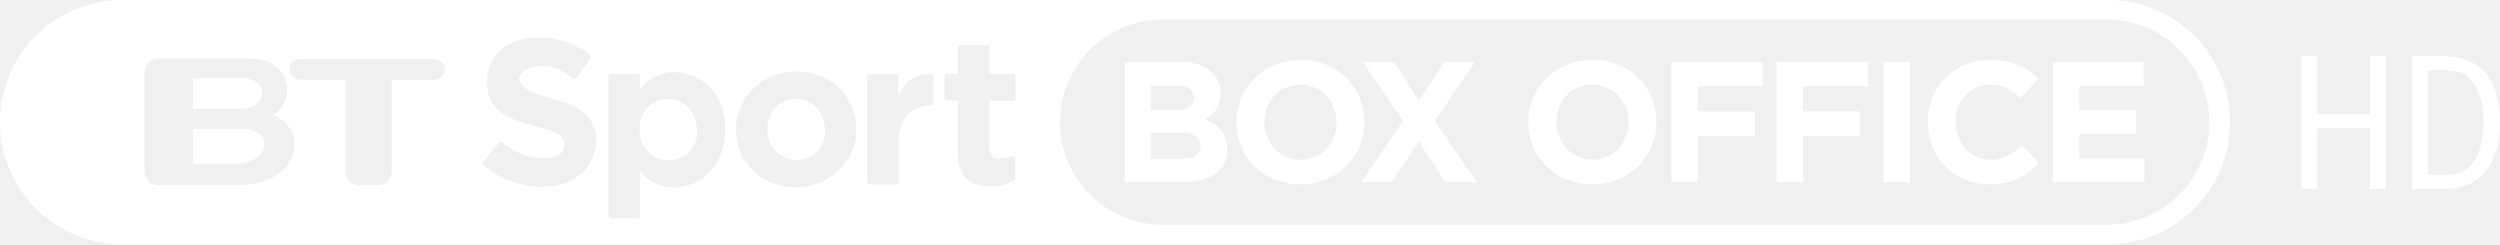
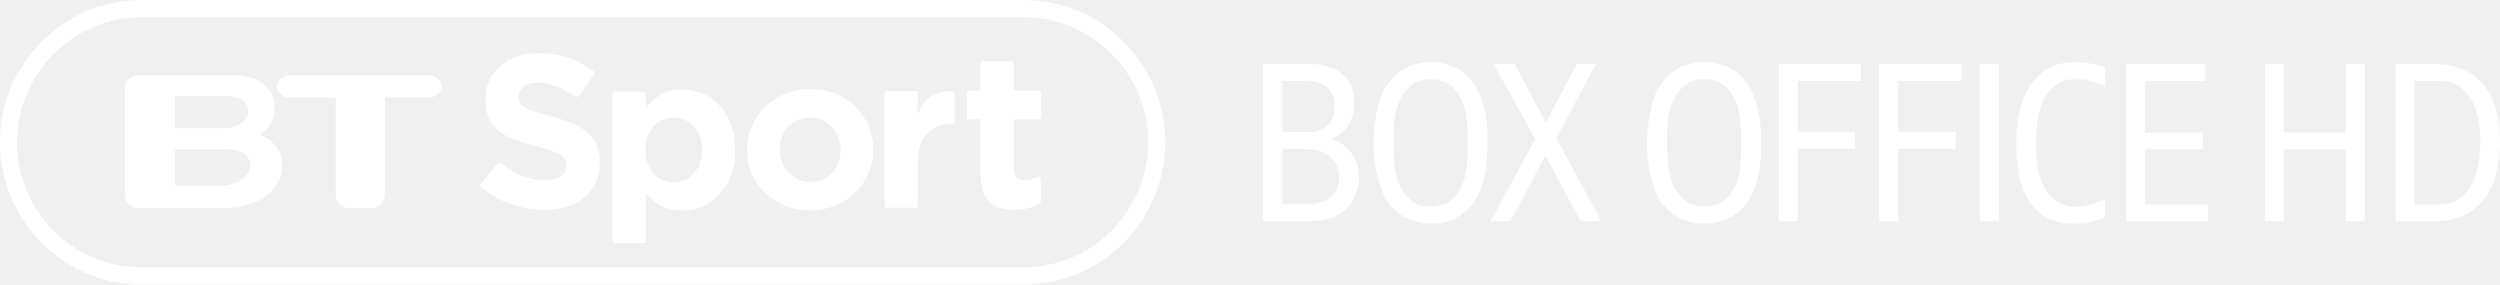
- <svg xmlns="http://www.w3.org/2000/svg" id="Layer_1" width="1824.2" height="178.23" data-name="Layer 1" version="1.1" viewBox="0 0 1824.2 178.23">
-   <path id="path104" d="m89.117 7.1594e-5c-49.217 0-89.117 39.898-89.117 89.115s39.899 89.117 89.117 89.117h1449.4c49.225-0.208 88.956-40.286 88.739-89.509-0.217-49.225-40.301-88.948-89.527-88.722h-1448.6zm759.28 14.257h688.52c41.348-0.19 75.019 33.179 75.201 74.528 0.182 41.348-33.193 75.014-74.541 75.189h-689.18c-41.348 6e-3 -74.869-33.511-74.869-74.858 0-41.348 33.521-74.864 74.869-74.858zm-456.03 13.263a61.071 61.071 0 0 1 38.007 12.32 1.835 1.835 0 0 1 0.524 2.358l-10.223 14.678a1.835 1.835 0 0 1-1.311 0.787h-1.048c-10.223-8.387-18.349-10.484-25.95-9.436-7.601 1.048-13.629 4.979-13.629 9.173s4.98 9.699 22.803 14.154c24.114 6.291 33.549 15.202 33.549 31.715 0 16.512-14.678 33.026-38.792 33.026a67.362 67.362 0 0 1-43.509-15.726 1.573 1.573 0 0 1-0.263-2.358l11.533-13.893 1.311-0.524h1.048c10.223 8.125 19.659 11.796 30.143 11.796 10.485 0 15.202-3.933 15.202-9.961 0-6.029-3.146-9.173-21.231-13.629-23.327-6.029-35.121-12.581-35.121-32.239s14.939-32.241 36.956-32.241zm308.16 5.505a1.573 1.573 0 0 1 0.082 0h19.658a1.835 1.835 0 0 1 1.836 1.835v18.871h17.298a1.835 1.835 0 0 1 1.573 1.835v16.251a1.835 1.835 0 0 1-1.573 1.835h-17.298v34.336c0 5.504 2.358 7.862 7.338 7.862a24.114 24.114 0 0 0 8.912-1.835h1.572a1.835 1.835 0 0 1 0.787 1.311v14.678a1.835 1.835 0 0 1-0.787 1.572 34.074 34.074 0 0 1-17.298 4.195v0.261c-15.988 0-23.59-7.862-23.59-24.375v-38.268h-7.864a1.835 1.835 0 0 1-1.835-1.835v-15.988a1.835 1.835 0 0 1 1.835-1.835h7.864v-18.871a1.573 1.573 0 0 1 1.49-1.835zm-585.46 9.697h67.099c30.929 0 34.336 30.929 17.036 41.413 26.473 9.436 20.707 50.849-25.685 50.849h-58.45a9.698 9.698 0 0 1-9.436-9.436v-73.128a9.698 9.698 0 0 1 9.436-9.699zm104.47 0.259a8.387 8.387 0 0 1 0.11 0.004h96.719a8.387 8.387 0 0 1 0.11-0.004 8.387 8.387 0 0 1 8.539 7.604 8.649 8.649 0 0 1-8.649 7.601h-30.667v67.362a9.436 9.436 0 0 1-9.436 9.436h-14.94a9.698 9.698 0 0 1-9.436-9.436v-67.362h-32.241a8.649 8.649 0 0 1-8.649-7.601 8.387 8.387 0 0 1 8.539-7.604zm361.56 9.176c24.638 0 43.773 18.085 43.773 41.938 0 23.852-19.396 42.462-44.034 42.462h-0.263c-24.9 0-43.509-18.085-43.509-41.938 0-23.852 19.394-42.462 44.033-42.462zm-88.854 0.526c18.347 0 36.958 14.416 36.958 41.938 0 27.521-19.134 42.199-36.958 42.199-9.827 0.208-19.166-4.268-25.161-12.057v32.765c0 1.013-0.821 1.835-1.835 1.835h-19.397c-1.013 0-1.835-0.821-1.835-1.835v-101.7c0-1.013 0.821-1.835 1.835-1.835h19.397c1.013-3e-6 1.835 0.821 1.835 1.835v9.96c5.614-8.363 15.091-13.299 25.161-13.105zm161.77 1.288a1.573 1.573 0 0 1 1.521 1.594v14.678c5.242-12.057 12.844-16.25 24.114-16.25l1.05 0.524a1.573 1.573 0 0 1 0.524 1.311v19.134a1.835 1.835 0 0 1-1.573 1.835c-15.726 0.262-24.114 9.96-24.114 28.57v27.783a1.835 1.835 0 0 1-1.835 1.835v-0.261h-19.395a1.835 1.835 0 0 1-1.573-1.836v-77.321a1.573 1.573 0 0 1 1.573-1.572h19.395a1.573 1.573 0 0 1 0.313-0.023zm-513.26 3.168v22.279h33.289c22.279 0 23.065-22.279 2.621-22.279h-35.91zm441.13 14.92c-0.348-0.004-0.699 0.003-1.051 0.019-12.057 0-20.968 9.173-20.968 22.016 0 12.844 9.435 22.542 21.229 22.542a20.706 20.706 0 0 0 20.968-22.016c-0.508-12.696-9.378-22.441-20.179-22.561zm-93.314 0.259c-0.348-0.004-0.699 0.003-1.051 0.019-12.057 0-20.968 9.173-20.968 22.016 0 12.844 9.435 22.542 21.229 22.542 12.071 0.177 21.734-9.969 20.968-22.016-0.508-12.696-9.378-22.441-20.179-22.561zm-347.82 21.777v25.424h29.095c29.356 0 29.093-25.424 8.125-25.424h-37.221z" fill="#fff" stroke-width="2.621" />
-   <g id="g870" transform="matrix(.89224 0 0 .89224 804.25 39.146)" fill="#fff">
-     <path id="path2" d="m153.52 5.73c14.67-2.24 30.46 1.16 42.15 10.52 10.13 7.93 16.86 19.99 18.33 32.76 2.27 15.91-3.43 32.78-15.19 43.79-19.13 18.28-52.14 18.9-72.02 1.48-12.31-10.52-18.49-27.33-16.73-43.34 1.13-12.87 7.5-25.21 17.39-33.54 7.37-6.24 16.53-10.27 26.07-11.67m3.95 19.86c-7.15 1.04-13.86 4.87-18.27 10.61-10.35 13.04-8.23 34.37 5.2 44.52 11.16 8.88 28.84 7.8 38.66-2.61 11.1-11.36 11.33-31.21 0.83-43.03-6.41-7.42-16.77-11.03-26.42-9.49z" />
-     <path id="path4" d="m393.4 5.58c14.38-1.93 29.73 1.58 41.13 10.76 10.31 8.09 17.02 20.49 18.32 33.52 2 15.84-3.88 32.51-15.69 43.32-18.66 17.39-50.05 18.39-69.92 2.49-10.08-7.92-16.75-19.94-18.25-32.66-1.94-14.04 2.14-28.86 11.33-39.7 8.23-9.86 20.38-16.17 33.08-17.73m4.83 19.77c-8.28 0.64-16.23 4.98-21.01 11.81-9.39 12.94-7.25 33.08 5.4 43.14 10.8 9.01 28.2 8.51 38.31-1.34 11.71-10.95 12.47-31 2.29-43.21-5.94-7.32-15.63-11.22-24.99-10.4z" />
-     <path id="path6" d="m685.16 25.03c8.27-11.42 21.82-18.49 35.78-19.68 11.65-0.99 23.93 0.67 34.08 6.79 3.82 2.21 7.1 5.19 10.42 8.08l-14.06 16.2c-5.47-4.99-11.9-9.33-19.33-10.61-9.54-2-20.07 1.34-26.41 8.82-11.13 12.59-10.05 33.99 2.49 45.24 6.89 6.3 17.01 8.24 25.95 6 7.03-1.54 12.89-6.04 18.1-10.8l13.69 14.04c-6.62 8.29-16.45 14.32-26.94 16.5-11.45 2.34-23.73 1.73-34.49-3.05-13.15-5.78-23.45-17.63-27.26-31.49-4.32-15.47-1.87-33.13 7.98-46.04z" />
-     <path id="path8" d="m18.515 105.24v-98.49h46.425c9.27 0.12 19.29 2.43 25.81 9.48 6.25 6.57 7.41 16.72 4.59 25.09-1.89 5.44-6.28 9.52-11.12 12.4 6.68 2.7 13.5 6.87 16.2 13.91 3.59 9.64 2.19 21.95-5.89 28.96-7.51 6.58-17.88 8.39-27.56 8.65h-48.455m21.245-79.23v20.48h20.2c4.02-0.14 8.37-0.55 11.69-3.04 3.85-2.9 4.43-8.94 1.77-12.81-2.58-3.56-7.26-4.5-11.4-4.63h-22.26m0 38.735v21.26h25.27c3.92-0.03 8.1-0.345 11.45-2.595 5.36-3.38 5.44-12.52 0.08-15.94-3.39-2.2-7.54-2.745-11.51-2.725z" />
-     <path id="path10" d="m213.19 6.76h25.63l20.145 31.69 21.045-31.69h24.9l-32.86 48.245 34.26 50.235h-25.62l-21.725-33.46-22.185 33.46h-25l34.31-50.235z" />
-     <path id="path12" d="m465.33 6.76h74.91v19.995h-53.24v20.49h46.75v19.995h-46.75v38.065h-21.67z" />
-     <path id="path12-7" d="m551.49 6.715h74.91v19.995h-53.24v20.49h46.75v19.995h-46.75v38.065h-21.67z" />
-     <path id="path16" d="m639.01 6.755h21.74v98.49h-21.74z" />
-     <path id="path18" d="m777.52 105.26v-98.505h74.23v19.495h-52.735v19.755h46.485v19.49h-46.485v20.26h53.475v19.505z" />
+ <svg xmlns="http://www.w3.org/2000/svg" id="svg37" width="3944.8pt" height="448.63pt" version="1.1" viewBox="0 0 3944.8 448.63">
+   <g id="g1150" fill="#fff">
+     <path id="path1011" d="m2241.1 99.766c30.257-5.962 64.985 4.471 82.871 30.406 22.656 32.195 24.444 73.332 23.103 111.34-1.49 33.238-8.794 70.202-35.474 92.708-38.455 32.94-106.72 20.867-128.03-26.233-20.42-45.758-20.569-99.118-7.452-146.96 8.347-30.257 32.791-56.788 64.985-61.259m-9.241 31.449c-28.021 17.29-32.791 53.21-32.94 83.169 0.149 31.449-1.789 66.923 19.078 93.007 19.675 26.978 66.923 24.295 83.318-4.77 15.352-22.655 14.16-51.124 14.607-77.207-0.298-27.127 0.298-56.937-16.843-79.741-14.011-21.463-45.46-26.531-67.221-14.458z" />
+     <path id="path1011-5" d="m2672.7 99.766c30.257-5.962 64.985 4.471 82.871 30.406 22.656 32.195 24.444 73.332 23.103 111.34-1.49 33.238-8.794 70.202-35.474 92.708-38.455 32.94-106.72 20.867-128.03-26.233-20.42-45.758-20.569-99.118-7.452-146.96 8.347-30.257 32.791-56.788 64.985-61.259m-9.241 31.449c-28.021 17.29-32.791 53.21-32.94 83.169 0.149 31.449-1.789 66.923 19.078 93.007 19.675 26.978 66.923 24.295 83.318-4.77 15.352-22.655 14.16-51.124 14.607-77.207-0.298-27.127 0.298-56.937-16.843-79.741-14.011-21.463-45.46-26.531-67.221-14.458z" />
+     <path id="path12" d="m3234.8 106.39c15.18-7.49 32.58-9.03 49.27-7.96 12.77 1.06 25.855 3.14 37.565 8.46v29.38c-12.25-5.4-24.965-10.59-38.505-11.17-11.29-0.68-23.13-0.16-33.35 5.17-12.22 6.43-21.32 17.83-26.68 30.39-5.17 11.58-7.81 24.17-9.01 36.75-0.947 9.061-1.44 18.173-1.446 27.285 0.336 15.254 0.932 30.698 3.748 44.608 1.956 9.486 5.002 18.716 9.628 27.277 4.41 7.93 10.55 14.88 17.83 20.29 9.27 6.79 21.05 9.02 32.33 9.27 15.96 0.34 31.025-5.75 45.485-11.81v28.54c-22.08 9.81-47.165 12.2-70.845 7.91-14.28-2.7-27.57-9.78-37.88-20-15.59-14.9-23.65-35.9-27.5-56.72-3.44-21.58-5.11-43.57-3.39-65.39 1.73-22.26 5.61-44.88 16.14-64.82 7.92-15.88 20.84-29.28 36.61-37.46z" />
+     <path id="path14" d="m1992.9 100.98h73.175c14.36-0.14 29.08 2.2 41.86 9.03 11.63 6.26 21.36 16.58 25.57 29.25 3.95 9.95 3.71 20.87 3.14 31.38-1.4 13.31-7.01 26.42-16.7 35.79-5.49 5.48-12.09 9.76-19.08 13.07 12.68 4.29 24.48 11.91 32.13 23.08 10.19 13.95 13.27 32.14 10.29 48.97-2.62 18.27-13.18 35.38-28.79 45.37-12.78 8.42-28.2 12.03-43.38 12.06h-78.215v-248m30.41 26.685v80.725h43.795c10.78-0.51 21.83-4.48 29.26-12.56 6.81-7.26 9.46-17.5 9.57-27.24 0.25-8.93-1.69-18.29-7.15-25.52-8.55-11.06-23.1-15.695-36.66-15.405h-38.815m0 107.44v87.145h38.755c8.87 0.15 17.83-1.125 26.18-4.175 9.64-3.6 17.72-11.19 21.64-20.74 5.59-14.56 4.44-32.45-5.79-44.73-9.26-11.76-24.52-17.15-39.11-17.5z" />
+     <path id="path9065" d="m2455.7 217.9 70.906 131.15h-32.355l-55.769-103.61-55.065 103.61h-30.989l69.877-129.78-65.403-118.41h33.048l49.225 92.595 48.878-92.595h30.295z" stroke-width="8.605" />
+     <path id="path18" d="m2806.7 100.92c43.22 0.11 86.44-0.13 129.67 0-0.06 8.9 0.02 17.86 0 26.76-33.2 0.04-66.425-0.08-99.615 0 0 26.8 0.01 53.63 0 80.43 30.16 0.05 60.34 0.05 90.51 0 0.01 8.94 0.01 17.885 0 26.825-30.18-0.01-60.34-0.1-90.51 0 0.04 38.02 0.03 76.065 0 114.1-10.02-0.02-20.045-0.03-30.055 0-0.02-82.72-0.04-165.4 0-248.11z" />
+     <path id="path18-3" d="m2965.2 100.92c43.22 0.11 86.44-0.13 129.67 0-0.06 8.9 0.02 17.86 0 26.76-33.2 0.04-66.425-0.08-99.615 0 0 26.8 0.01 53.63 0 80.43 30.16 0.05 60.34 0.05 90.51 0 0.01 8.94 0.01 17.885 0 26.825-30.18-0.01-60.34-0.1-90.51 0 0.04 38.02 0.03 76.065 0 114.1-10.02-0.02-20.045-0.03-30.055 0-0.02-82.72-0.04-165.4 0-248.11z" />
+     <path id="path22" d="m3123.9 101.02h30.42v247.96h-30.42z" />
+     <path id="path9063" d="m3384.9 322.89h99.117v26.152h-129.06v-248.14h125.28v26.845h-95.331v81.565h91.193v26.163h-91.193z" stroke-width="8.604" />
  </g>
-   <g id="g913" transform="translate(-72.301 -21.768)" fill="#fff">
-     <g id="flowRoot3006" transform="matrix(3.3579 0 0 3.3579 652.27 -1402.6)" fill="#fff">
-       <path id="path3485" d="m345.73 465.22h-3.479v-13.16h-11.4v13.16h-3.48v-28.84h3.48v12.56h11.4v-12.56h3.479z" />
-       <path id="path3487" d="m370.53 450.82c-2e-5 2.053-0.233 3.96-0.7 5.72-0.467 1.76-1.187 3.28-2.16 4.56-0.973 1.28-2.227 2.287-3.76 3.02-1.533 0.733-3.367 1.1-5.5 1.1h-7.04v-28.84h6.639c2.213 3e-5 4.107 0.333 5.681 1 1.573 0.667 2.867 1.627 3.88 2.88 1.013 1.253 1.76 2.773 2.24 4.56 0.48 1.787 0.72 3.787 0.72 6zm-3.6 0c-2e-5 -1.361-0.113-2.714-0.34-4.061-0.227-1.346-0.627-2.56-1.2-3.639-0.573-1.08-1.347-1.953-2.32-2.62-0.973-0.667-2.194-1-3.661-1h-4.559v22.681h4.28c1.6 0 2.906-0.36 3.92-1.08 1.013-0.72 1.806-1.64 2.38-2.76 0.573-1.12 0.967-2.346 1.18-3.68 0.214-1.333 0.32-2.613 0.32-3.84z" />
+   <g id="g937" transform="matrix(3.9751 0 0 3.9751 -4416 4073.4)">
+     <g id="layer1-9" transform="matrix(1.0541 0 0 1.0544 1122.4 -1718.4)">
+       <g id="g4652" transform="matrix(.12461 0 0 .12461 156.94 487.31)" fill="#fff">
+         <path id="path4566" d="m465.9 1860.1v-1.325c-3.4e-4 -20.152-3.176-37.459-9.528-51.922-6.352-14.462-15.773-27.059-28.263-37.791-12.49-10.731-27.828-19.931-46.015-27.601-18.187-7.669-38.887-14.572-62.102-20.711-19.725-5.255-36.049-9.855-48.973-13.8-12.925-3.945-23.111-8.107-30.559-12.487-7.449-4.379-12.597-9.307-15.445-14.783-2.849-5.476-4.273-11.938-4.273-19.386v-1.325c-1.6e-4 -11.393 4.928-20.924 14.783-28.594 9.855-7.669 24.645-11.503 44.37-11.504 19.711 5e-4 39.425 4.056 59.143 12.166 15.917 6.548 32.124 15.018 48.621 25.413 8.315 4.84 11.383 8.675 16.876 0.509l42.953-62.291c4.191-6.442 2.279-8.693-2.484-12.155-21.725-16.194-45.323-28.83-70.793-37.909-28.27-10.076-59.274-15.114-93.012-15.114-23.656 7e-4 -45.343 3.287-65.06 9.859-19.718 6.573-36.697 15.994-50.939 28.263-14.242 12.27-25.307 26.839-33.197 43.708-7.89 16.87-11.835 35.822-11.835 56.856v1.303c0 22.787 3.614 41.85 10.842 57.187 7.228 15.338 17.418 28.156 30.57 38.452 13.152 10.297 29.148 18.952 47.99 25.966s39.87 13.37 63.085 19.066c19.283 4.814 34.949 9.411 46.998 13.79 12.048 4.38 21.469 8.762 28.263 13.149 6.793 4.386 11.396 9.097 13.81 14.131 2.414 5.035 3.62 10.842 3.621 17.421v1.325c-3.3e-4 13.573-5.807 24.194-17.421 31.863-11.614 7.669-27.939 11.504-48.973 11.504-26.29 3e-4 -50.501-5.038-72.632-15.114-20.413-9.294-40.354-21.571-59.823-36.832-2.679-2.23-5.599-3.042-8.663 0.582l-50.87 60.934c-3.6 4.319-4.747 6.821-0.25 10.586 26.307 22.767 55.331 39.821 87.07 51.162 33.739 12.055 68.139 18.083 103.2 18.083 24.98 0 47.766-3.179 68.36-9.538 20.593-6.359 38.339-15.562 53.236-27.611 14.897-12.048 26.507-26.945 34.832-44.691 8.324-17.745 12.486-38.011 12.486-60.798z" />
+         <path id="path4568" d="m875.01 1822.4v-1.326c-4.9e-4 -29.381-4.498-55.365-13.492-77.953-8.995-22.588-20.949-41.668-35.86-57.243-14.912-15.574-32.018-27.306-51.32-35.197-19.302-7.89-39.26-11.836-59.873-11.836-26.316 4e-4 -48.137 5.371-65.465 16.113-17.327 10.742-32.128 24.446-44.403 41.11v-44.56c0-4.158-1.739-6.097-6.818-6.097h-86.871c-5.933 0-6.319 4.024-6.319 6.24v443.27c0 7.091 2.852 8.413 7.828 8.413h85.075c5.123 0 7.105-1.921 7.105-6.76v-144.57c11.846 14.041 26.429 26.326 43.75 36.853 17.321 10.528 39.359 15.792 66.117 15.792 21.055 0 41.233-3.949 60.535-11.846 19.301-7.897 36.297-19.629 50.988-35.197 14.69-15.567 26.533-34.648 35.528-57.242 8.995-22.594 13.492-48.582 13.492-77.963zm-100.01 0c-3.5e-4 14.911-2.303 28.29-6.907 40.136-4.605 11.846-10.856 22.042-18.753 30.589-7.898 8.547-17 15.126-27.306 19.737-10.307 4.611-21.383 6.917-33.229 6.917-11.833 0-22.906-2.306-33.219-6.917-10.314-4.611-19.305-11.19-26.975-19.737-7.67-8.546-13.811-18.853-18.422-30.92-4.611-12.067-6.917-25.335-6.917-39.805v-1.326c-1.6e-4 -14.469 2.305-27.734 6.917-39.795 4.611-12.06 10.752-22.367 18.422-30.92 7.67-8.553 16.661-15.132 26.975-19.737 10.313-4.604 21.386-6.907 33.219-6.907 11.846 0 22.922 2.302 33.229 6.907 10.306 4.605 19.409 11.184 27.306 19.737 7.897 8.553 14.148 18.86 18.753 30.92 4.604 12.06 6.907 25.326 6.907 39.795z" />
+         <path id="path4570" d="m1292 1821.1v-1.324c-4e-4 -25.398-4.819-49.16-14.457-71.283-9.638-22.123-22.889-41.396-39.752-57.818-16.864-16.422-36.905-29.342-60.124-38.76-23.22-9.417-48.404-14.126-75.554-14.126-27.604 2e-4 -53.013 4.816-76.226 14.447-23.213 9.632-43.362 22.772-60.445 39.421-17.084 16.65-30.445 36.033-40.083 58.149-9.638 22.117-14.457 45.882-14.457 71.293v1.303c0 25.412 4.819 49.18 14.457 71.303 9.638 22.124 22.889 41.396 39.752 57.818s36.905 29.342 60.124 38.76c23.219 9.417 48.404 14.126 75.554 14.126 27.604 0 53.012-4.819 76.226-14.457 23.213-9.638 43.361-22.778 60.445-39.421s30.444-36.026 40.083-58.149c9.638-22.123 14.457-45.884 14.457-71.283zm-98.573 1.303c-2e-4 13.154-2.079 25.532-6.236 37.135-4.158 11.604-10.18 21.786-18.066 30.548-7.887 8.763-17.415 15.664-28.583 20.703-11.169 5.04-23.978 7.559-38.429 7.559-14.023 0-26.618-2.63-37.787-7.89-11.169-5.26-20.914-12.378-29.235-21.355-8.321-8.976-14.674-19.269-19.059-30.879-4.385-11.61-6.577-23.985-6.577-37.125v-1.324c0-13.14 2.082-25.512 6.246-37.115s10.189-21.786 18.077-30.549c7.887-8.762 17.414-15.663 28.583-20.703 11.168-5.039 23.978-7.559 38.429-7.559 13.581 2e-4 26.067 2.63 37.456 7.89 11.389 5.26 21.244 12.379 29.566 21.355 8.321 8.976 14.671 19.27 19.049 30.879 4.378 11.61 6.567 23.985 6.567 37.125z" />
+         <path id="path4572" d="m1538.2 1736.3v-87.159c0-4.366-4.053-5.523-8.491-5.496-25.871 0.184-52.982 8.183-68.83 21.261-17.548 14.481-24.184 25.738-34.28 49.866v-62.974c0.264-3.259-1.829-8.106-8.767-8.106h-84.5c-4.33 0-6.775 3.968-6.775 6.957v338.4c-0.315 4.787 2.251 7.409 7.034 7.409h86.984c2.577 0 6.024-2.586 6.024-6.393v-123.92c-2e-4 -42.566 9.543-73.938 28.631-94.117 19.087-20.178 44.367-30.268 77.708-30.268 2.153 0 5.262-2.337 5.262-5.467z" />
+         <path id="path4574" d="m1798.3 1982.1v-69.194c0-6.243-4.284-9.203-7.838-8.736-4.528 0-19.111 9.092-40.419 9.092-21.516 0-33.391-10.398-33.391-33.227v-150.8h73.867c6.255 0 9.107-2.02 9.107-8.287v-69.811c0-6.694-3.263-8.874-9.107-8.874h-73.867v-82.317c0-4.178-3.414-6.527-7.071-6.527h-86.225c-4.145 0-6.8 3.126-6.8 8.18v80.664h-33.941c-6.127 0-7.337 3.72-7.337 7.213v72.573c-0.262 4.411 2.14 7.186 6.475 7.186h34.803v167.25c0 20.632 2.525 37.642 7.576 51.033 5.051 13.39 12.077 24.255 21.08 32.595 9.002 8.34 19.757 14.157 32.263 17.453 12.506 3.296 26.442 4.944 41.809 4.944 16.679 0 31.386-1.865 44.12-5.596s24.366-8.671 34.896-14.82z" />
+         <g id="g4578" transform="matrix(9.6985,0,0,9.6985,8169.6,-4798.1)">
+           <path id="path4580" d="m-913.6 693.76h-13.056v-11.451h16.723c9.469 4e-3 9.559 11.451-3.667 11.451zm-13.056-27.971h16.18c9.226 0 8.771 10.009-1.228 10.009h-14.953v-10.009zm26.332 12.11c7.744-4.705 6.258-18.581-7.665-18.581h-30.103c-2.334 0-4.271 1.921-4.271 4.258v32.847c0 2.334 1.938 4.265 4.271 4.265h26.217c20.848 0 23.451-18.55 11.551-22.789" />
+           <path id="path4582" d="m-847.47 659.32h-43.655c-1.905 0-3.877 1.55-3.877 3.461 0 1.905 1.972 3.452 3.877 3.452h14.5v30.186c0 2.322 1.937 4.265 4.273 4.265h6.786c2.35 0 4.269-1.943 4.269-4.265v-30.186h13.828c1.896 0 3.861-1.546 3.861-3.452 0-1.911-1.965-3.461-3.861-3.461" />
+         </g>
+       </g>
    </g>
+     <path id="path3593" d="m1167-1021.3h349.98c31.434 0 53.138 25.942 53.138 52.8 0 28.497-22.649 53.272-53.138 53.272h-349.98c-29.188 0-52.732-23.902-52.732-53.272 0-27.989 22.997-52.8 52.732-52.8z" fill="none" stroke="#fff" stroke-width="6.79" />
+   </g>
+   <g id="g1047" transform="matrix(1.8792 0 0 1.8792 1735.2 -463.12)" fill="#fff" stroke-width="4.577">
+     <path id="path3485-6" d="m1062.3 432.16h-15.923v-60.233h-52.178v60.233h-15.929v-132h15.929v57.487h52.178v-57.487h15.923z" />
+     <path id="path3487-3" d="m1175.8 366.25c0 9.398-1.068 18.124-3.204 26.179-2.136 8.055-5.432 15.012-9.886 20.871-4.455 5.859-10.191 10.467-17.209 13.823-7.018 3.356-15.409 5.034-25.176 5.034h-32.221v-132h30.388c10.131 1.4e-4 18.798 1.526 26 4.579 7.202 3.053 13.121 7.447 17.759 13.183 4.637 5.736 8.055 12.693 10.252 20.871 2.197 8.178 3.296 17.332 3.296 27.464zm-16.476 0c-1e-4 -6.228-0.519-12.423-1.556-18.586-1.037-6.162-2.868-11.715-5.492-16.658-2.624-4.943-6.163-8.94-10.619-11.993-4.455-3.052-10.04-4.578-16.756-4.579h-20.868v103.81h19.589c7.323 0 13.303-1.648 17.94-4.944 4.637-3.296 8.268-7.507 10.892-12.633 2.624-5.125 4.425-10.739 5.403-16.842 0.978-6.103 1.466-11.961 1.467-17.574z" />
  </g>
</svg>
